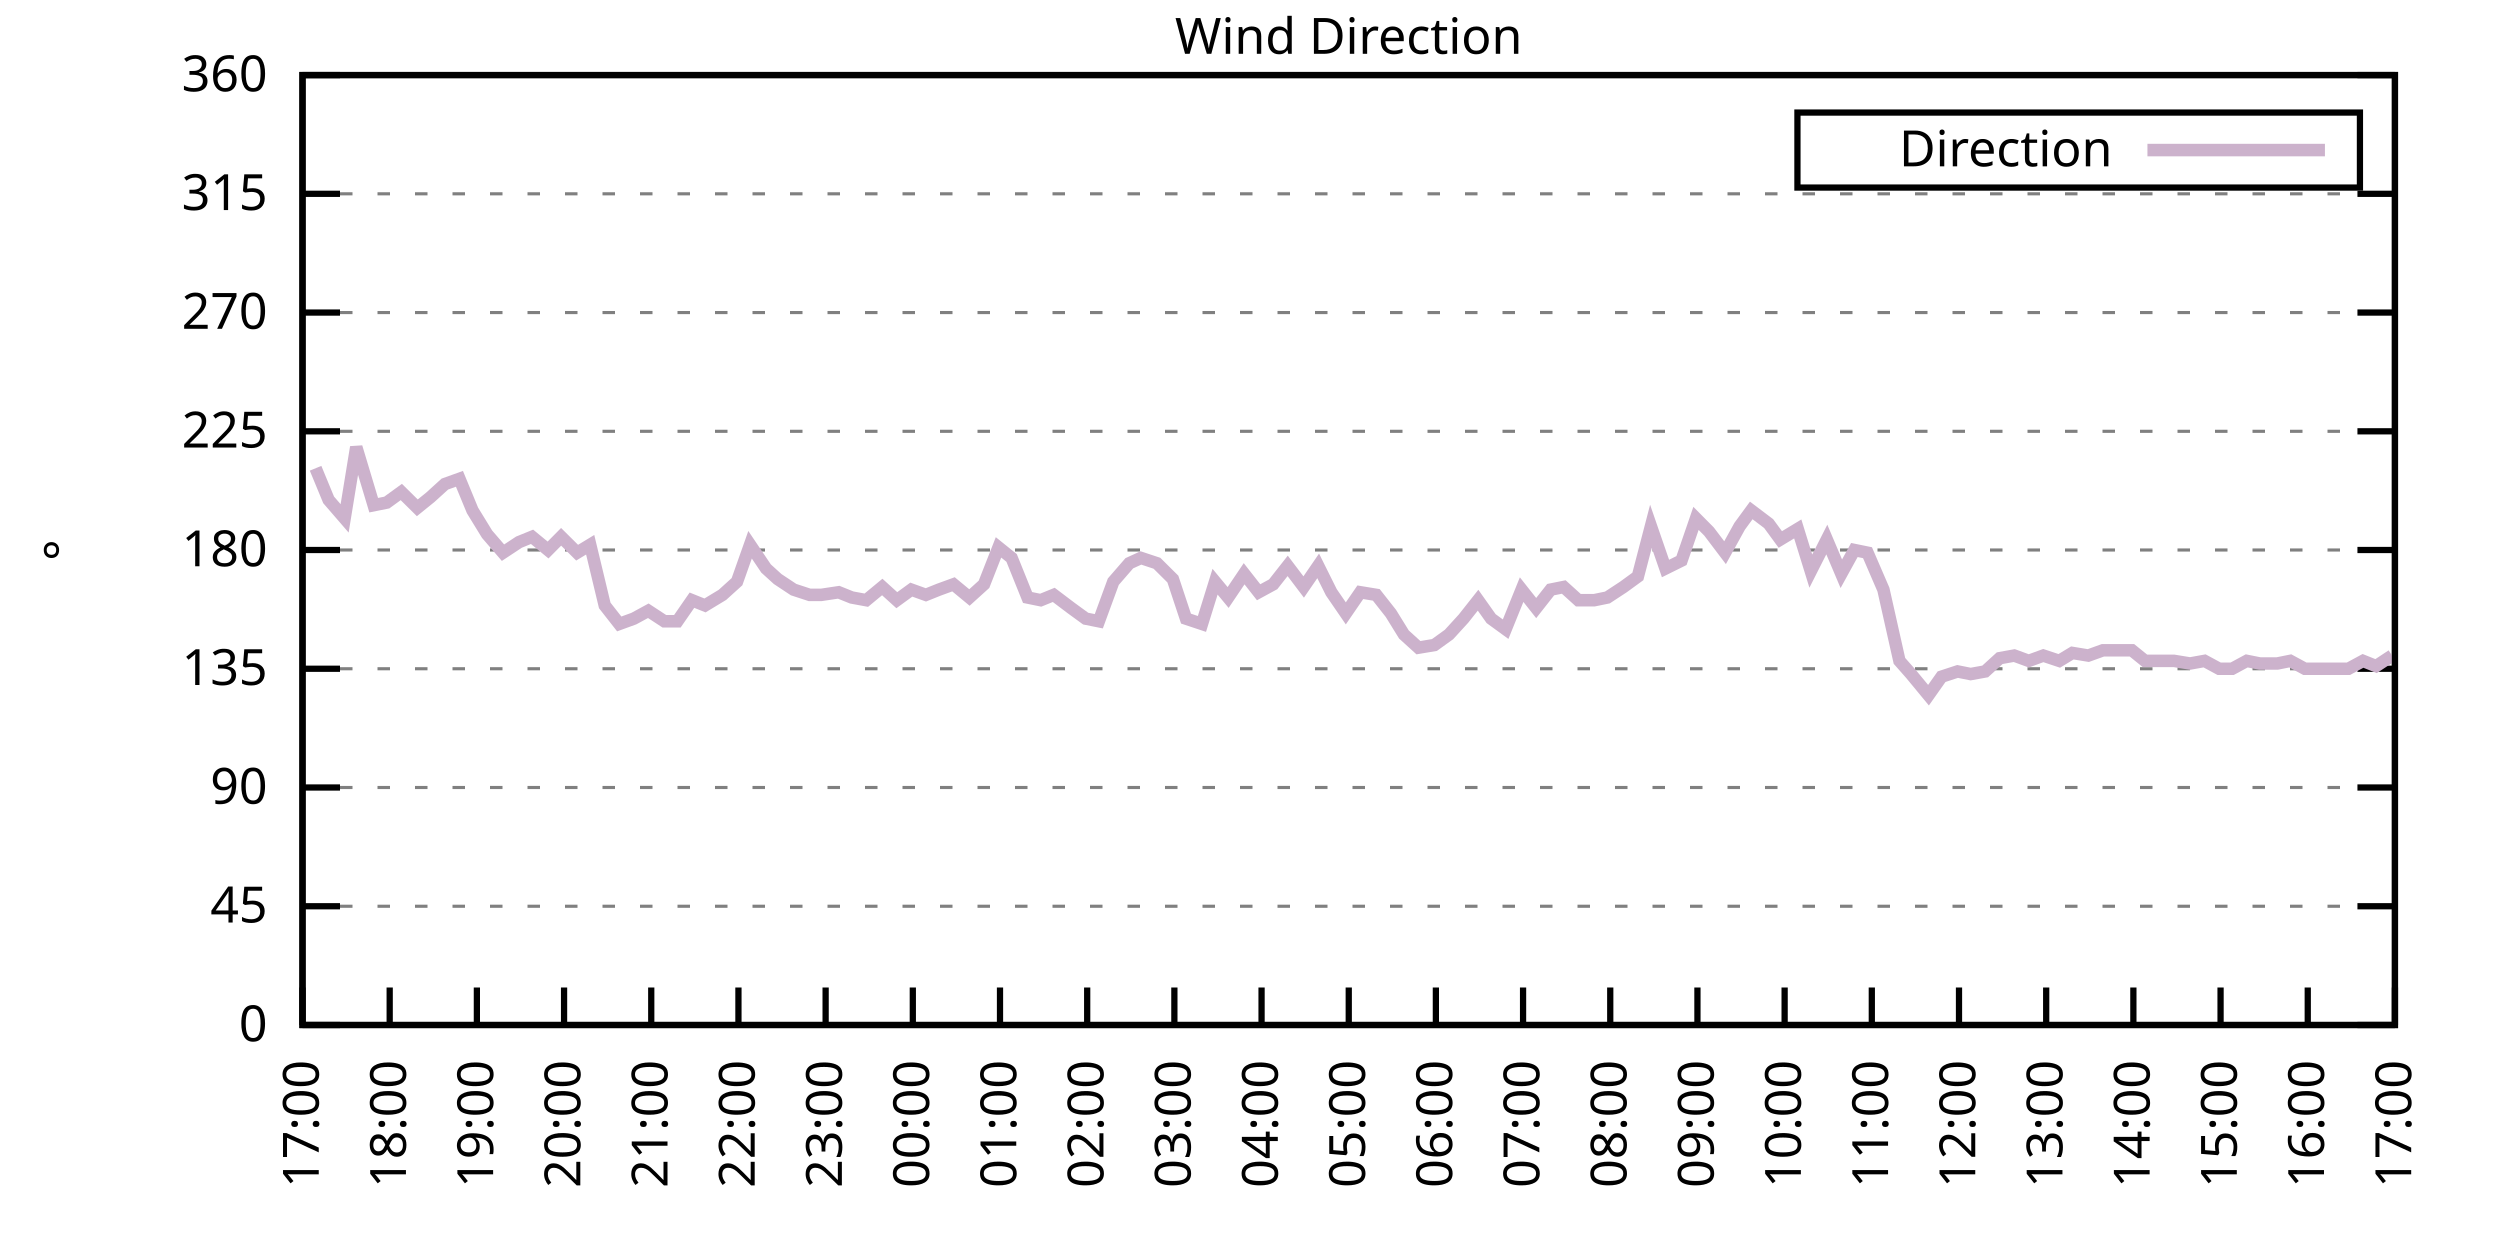
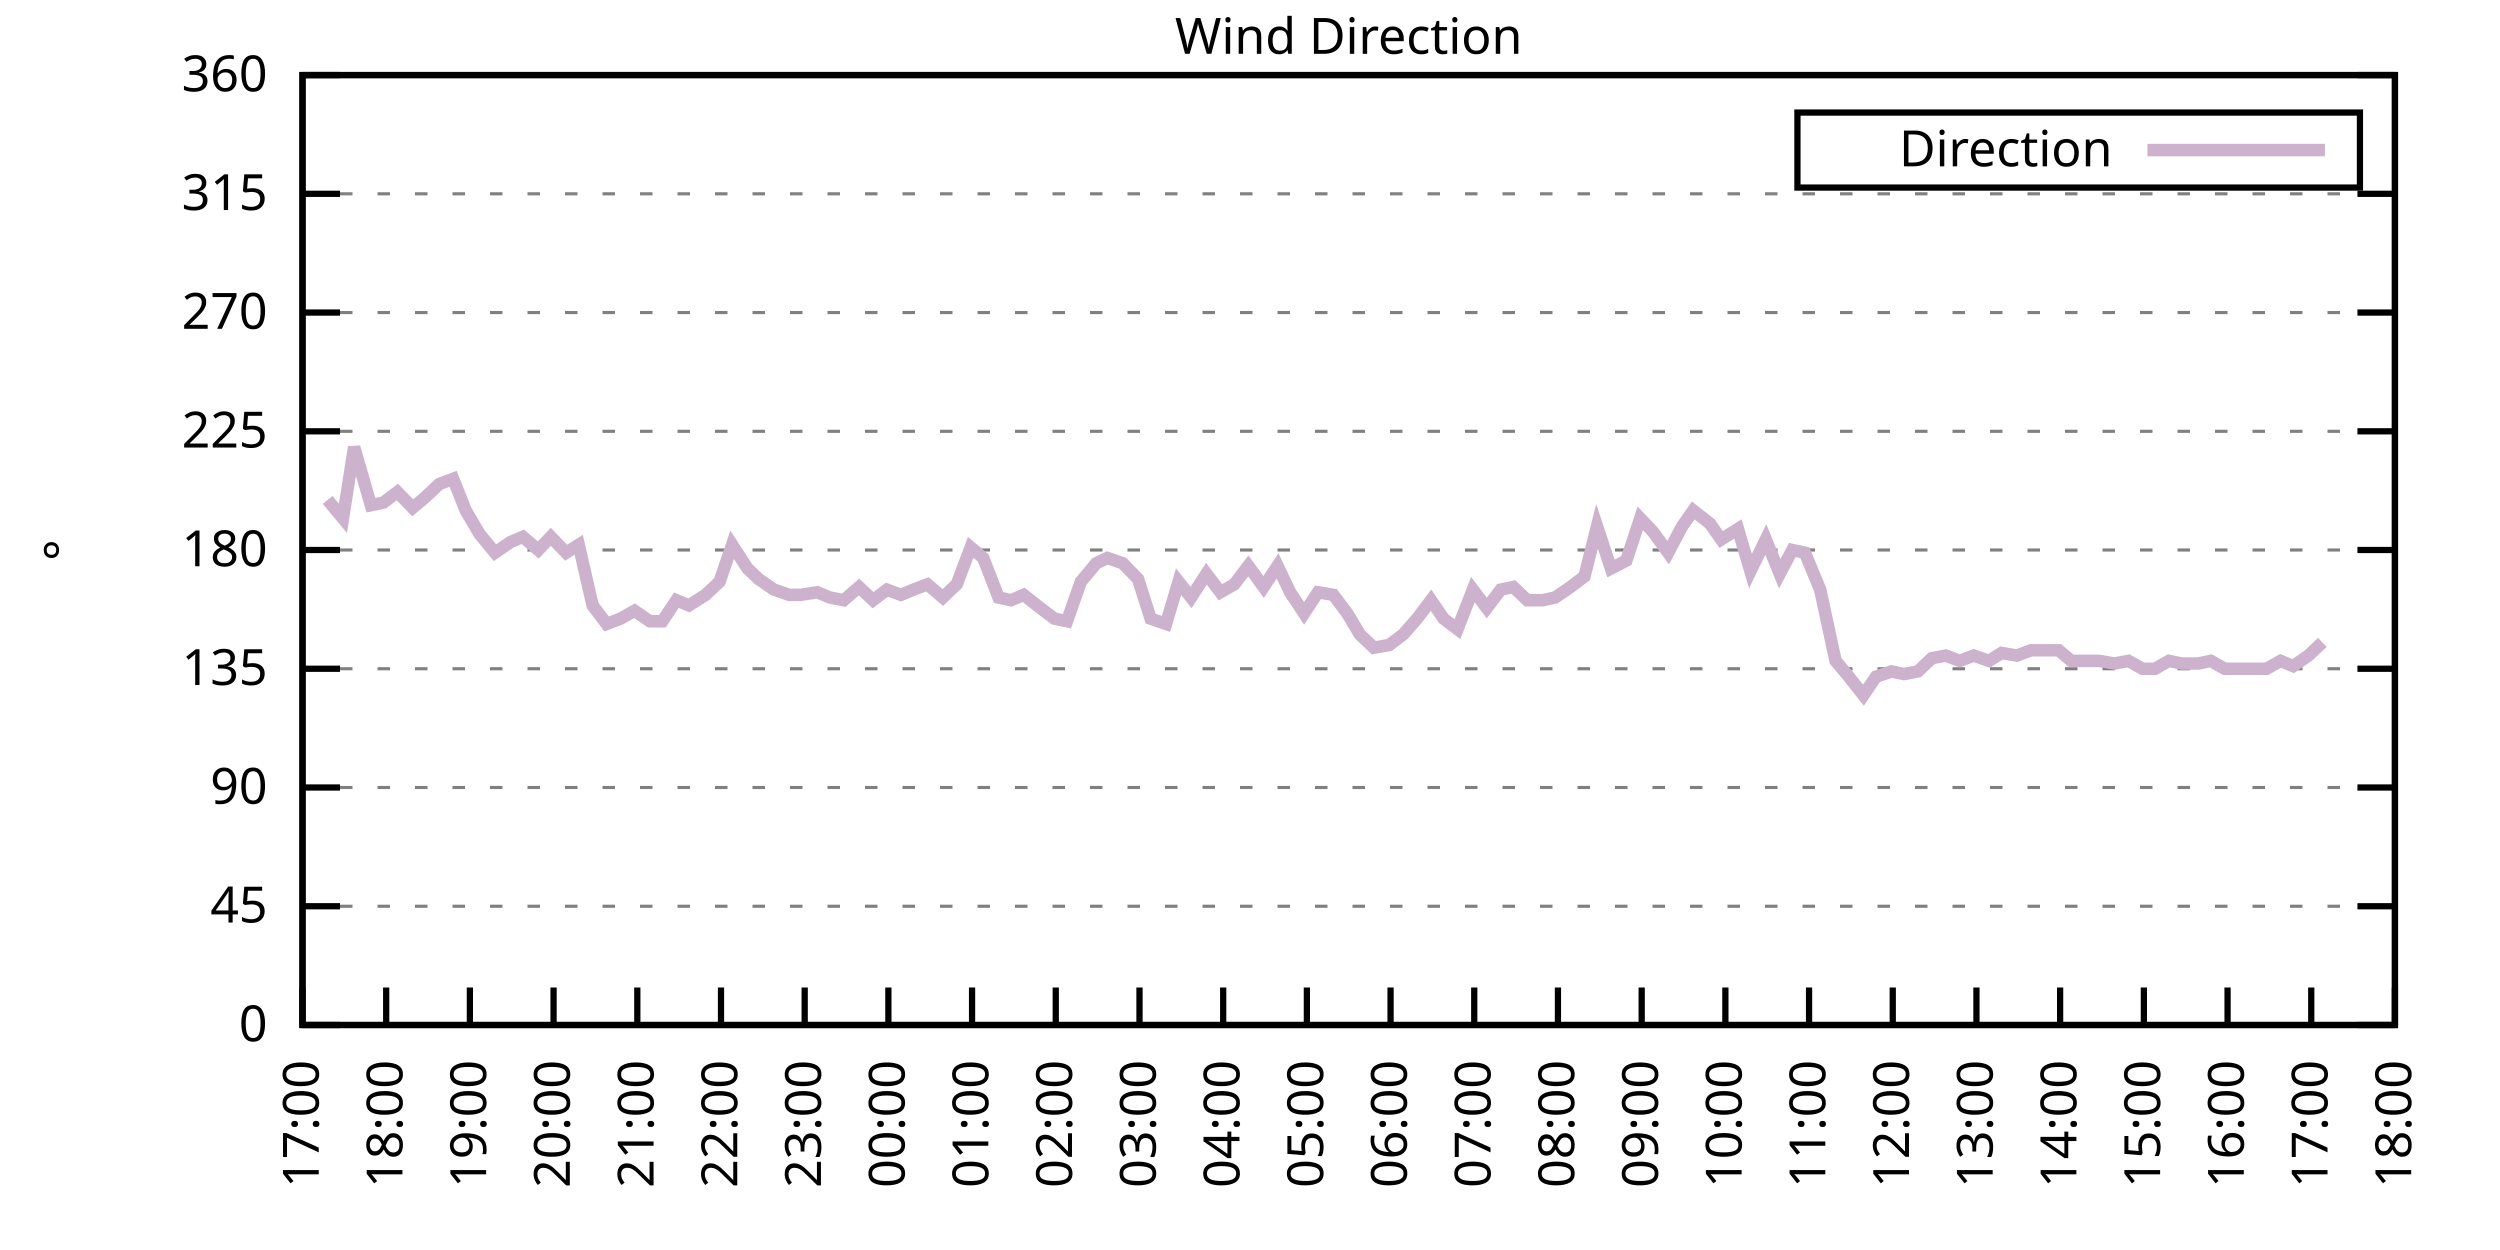
<svg xmlns="http://www.w3.org/2000/svg" xmlns:xlink="http://www.w3.org/1999/xlink" width="400" height="200" viewBox="0 0 400 200">
  <g id="gnuplot_canvas">
    <rect x="0" y="0" width="400" height="200" fill="none" />
    <defs>
      <circle id="gpDot" r="0.5" stroke-width="0.5" stroke="currentColor" />
      <path id="gpPt0" stroke-width="0.333" stroke="currentColor" d="M-1,0 h2 M0,-1 v2" />
      <path id="gpPt1" stroke-width="0.333" stroke="currentColor" d="M-1,-1 L1,1 M1,-1 L-1,1" />
      <path id="gpPt2" stroke-width="0.333" stroke="currentColor" d="M-1,0 L1,0 M0,-1 L0,1 M-1,-1 L1,1 M-1,1 L1,-1" />
      <rect id="gpPt3" stroke-width="0.333" stroke="currentColor" x="-1" y="-1" width="2" height="2" />
      <rect id="gpPt4" stroke-width="0.333" stroke="currentColor" fill="currentColor" x="-1" y="-1" width="2" height="2" />
      <circle id="gpPt5" stroke-width="0.333" stroke="currentColor" cx="0" cy="0" r="1" />
      <use xlink:href="#gpPt5" id="gpPt6" fill="currentColor" stroke="none" />
      <path id="gpPt7" stroke-width="0.333" stroke="currentColor" d="M0,-1.33 L-1.33,0.67 L1.33,0.67 z" />
      <use xlink:href="#gpPt7" id="gpPt8" fill="currentColor" stroke="none" />
      <use xlink:href="#gpPt7" id="gpPt9" stroke="currentColor" transform="rotate(180)" />
      <use xlink:href="#gpPt9" id="gpPt10" fill="currentColor" stroke="none" />
      <use xlink:href="#gpPt3" id="gpPt11" stroke="currentColor" transform="rotate(45)" />
      <use xlink:href="#gpPt11" id="gpPt12" fill="currentColor" stroke="none" />
      <path id="gpPt13" stroke-width="0.333" stroke="currentColor" d="M0,1.330 L1.265,0.411 L0.782,-1.067 L-0.782,-1.076 L-1.265,0.411 z" />
      <use xlink:href="#gpPt13" id="gpPt14" fill="currentColor" stroke="none" />
      <filter id="textbox" filterUnits="objectBoundingBox" x="0" y="0" height="1" width="1">
        <feFlood flood-color="white" flood-opacity="1" result="bgnd" />
        <feComposite in="SourceGraphic" in2="bgnd" operator="atop" />
      </filter>
      <filter id="greybox" filterUnits="objectBoundingBox" x="0" y="0" height="1" width="1">
        <feFlood flood-color="lightgrey" flood-opacity="1" result="grey" />
        <feComposite in="SourceGraphic" in2="grey" operator="atop" />
      </filter>
    </defs>
    <g fill="none" color="white" stroke="currentColor" stroke-width="1.00" stroke-linecap="butt" stroke-linejoin="miter">
</g>
    <g fill="none" color="black" stroke="currentColor" stroke-width="1.00" stroke-linecap="butt" stroke-linejoin="miter">
      <g stroke="none" shape-rendering="crispEdges">
        <polygon fill="rgb(255, 255, 255)" points="48.40,164.00 383.18,164.00 383.18,12.02 48.40,12.02 " />
      </g>
    </g>
    <g fill="none" color="black" stroke="currentColor" stroke-width="1.00" stroke-linecap="butt" stroke-linejoin="miter">
</g>
    <g fill="none" color="black" stroke="black" stroke-width="0.50" stroke-linecap="butt" stroke-linejoin="miter">
</g>
    <g fill="none" color="gray" stroke="currentColor" stroke-width="0.50" stroke-linecap="butt" stroke-linejoin="miter">
      <path stroke="gray" stroke-dasharray="2,4" class="gridline" d="M48.40,164.00 L383.19,164.00  " />
    </g>
    <g fill="none" color="gray" stroke="gray" stroke-width="1.00" stroke-linecap="butt" stroke-linejoin="miter">
</g>
    <g fill="none" color="black" stroke="currentColor" stroke-width="1.00" stroke-linecap="butt" stroke-linejoin="miter">
      <path stroke="black" d="M48.40,164.00 L54.40,164.00 M383.19,164.00 L377.19,164.00  " />
      <g transform="translate(42.80,166.60)" stroke="none" fill="black" font-family="Sans" font-size="8.00" text-anchor="end">
        <text>
          <tspan font-family="Sans"> 0</tspan>
        </text>
      </g>
    </g>
    <g fill="none" color="black" stroke="currentColor" stroke-width="1.00" stroke-linecap="butt" stroke-linejoin="miter">
</g>
    <g fill="none" color="black" stroke="black" stroke-width="0.50" stroke-linecap="butt" stroke-linejoin="miter">
</g>
    <g fill="none" color="gray" stroke="currentColor" stroke-width="0.50" stroke-linecap="butt" stroke-linejoin="miter">
      <path stroke="gray" stroke-dasharray="2,4" class="gridline" d="M48.40,145.00 L383.19,145.00  " />
    </g>
    <g fill="none" color="gray" stroke="gray" stroke-width="1.00" stroke-linecap="butt" stroke-linejoin="miter">
</g>
    <g fill="none" color="black" stroke="currentColor" stroke-width="1.00" stroke-linecap="butt" stroke-linejoin="miter">
      <path stroke="black" d="M48.40,145.00 L54.40,145.00 M383.19,145.00 L377.19,145.00  " />
      <g transform="translate(42.80,147.60)" stroke="none" fill="black" font-family="Sans" font-size="8.00" text-anchor="end">
        <text>
          <tspan font-family="Sans"> 45</tspan>
        </text>
      </g>
    </g>
    <g fill="none" color="black" stroke="currentColor" stroke-width="1.00" stroke-linecap="butt" stroke-linejoin="miter">
</g>
    <g fill="none" color="black" stroke="black" stroke-width="0.50" stroke-linecap="butt" stroke-linejoin="miter">
</g>
    <g fill="none" color="gray" stroke="currentColor" stroke-width="0.50" stroke-linecap="butt" stroke-linejoin="miter">
      <path stroke="gray" stroke-dasharray="2,4" class="gridline" d="M48.40,126.00 L383.19,126.00  " />
    </g>
    <g fill="none" color="gray" stroke="gray" stroke-width="1.00" stroke-linecap="butt" stroke-linejoin="miter">
</g>
    <g fill="none" color="black" stroke="currentColor" stroke-width="1.00" stroke-linecap="butt" stroke-linejoin="miter">
      <path stroke="black" d="M48.40,126.00 L54.40,126.00 M383.19,126.00 L377.19,126.00  " />
      <g transform="translate(42.80,128.60)" stroke="none" fill="black" font-family="Sans" font-size="8.00" text-anchor="end">
        <text>
          <tspan font-family="Sans"> 90</tspan>
        </text>
      </g>
    </g>
    <g fill="none" color="black" stroke="currentColor" stroke-width="1.00" stroke-linecap="butt" stroke-linejoin="miter">
</g>
    <g fill="none" color="black" stroke="black" stroke-width="0.50" stroke-linecap="butt" stroke-linejoin="miter">
</g>
    <g fill="none" color="gray" stroke="currentColor" stroke-width="0.50" stroke-linecap="butt" stroke-linejoin="miter">
      <path stroke="gray" stroke-dasharray="2,4" class="gridline" d="M48.40,107.00 L383.19,107.00  " />
    </g>
    <g fill="none" color="gray" stroke="gray" stroke-width="1.00" stroke-linecap="butt" stroke-linejoin="miter">
</g>
    <g fill="none" color="black" stroke="currentColor" stroke-width="1.00" stroke-linecap="butt" stroke-linejoin="miter">
      <path stroke="black" d="M48.40,107.00 L54.40,107.00 M383.19,107.00 L377.19,107.00  " />
      <g transform="translate(42.80,109.60)" stroke="none" fill="black" font-family="Sans" font-size="8.00" text-anchor="end">
        <text>
          <tspan font-family="Sans"> 135</tspan>
        </text>
      </g>
    </g>
    <g fill="none" color="black" stroke="currentColor" stroke-width="1.00" stroke-linecap="butt" stroke-linejoin="miter">
</g>
    <g fill="none" color="black" stroke="black" stroke-width="0.50" stroke-linecap="butt" stroke-linejoin="miter">
</g>
    <g fill="none" color="gray" stroke="currentColor" stroke-width="0.50" stroke-linecap="butt" stroke-linejoin="miter">
      <path stroke="gray" stroke-dasharray="2,4" class="gridline" d="M48.40,88.00 L383.19,88.00  " />
    </g>
    <g fill="none" color="gray" stroke="gray" stroke-width="1.00" stroke-linecap="butt" stroke-linejoin="miter">
</g>
    <g fill="none" color="black" stroke="currentColor" stroke-width="1.00" stroke-linecap="butt" stroke-linejoin="miter">
      <path stroke="black" d="M48.40,88.00 L54.40,88.00 M383.19,88.00 L377.19,88.00  " />
      <g transform="translate(42.80,90.60)" stroke="none" fill="black" font-family="Sans" font-size="8.00" text-anchor="end">
        <text>
          <tspan font-family="Sans"> 180</tspan>
        </text>
      </g>
    </g>
    <g fill="none" color="black" stroke="currentColor" stroke-width="1.00" stroke-linecap="butt" stroke-linejoin="miter">
</g>
    <g fill="none" color="black" stroke="black" stroke-width="0.50" stroke-linecap="butt" stroke-linejoin="miter">
</g>
    <g fill="none" color="gray" stroke="currentColor" stroke-width="0.50" stroke-linecap="butt" stroke-linejoin="miter">
      <path stroke="gray" stroke-dasharray="2,4" class="gridline" d="M48.40,69.01 L383.19,69.01  " />
    </g>
    <g fill="none" color="gray" stroke="gray" stroke-width="1.00" stroke-linecap="butt" stroke-linejoin="miter">
</g>
    <g fill="none" color="black" stroke="currentColor" stroke-width="1.00" stroke-linecap="butt" stroke-linejoin="miter">
      <path stroke="black" d="M48.40,69.01 L54.40,69.01 M383.19,69.01 L377.19,69.01  " />
      <g transform="translate(42.80,71.61)" stroke="none" fill="black" font-family="Sans" font-size="8.00" text-anchor="end">
        <text>
          <tspan font-family="Sans"> 225</tspan>
        </text>
      </g>
    </g>
    <g fill="none" color="black" stroke="currentColor" stroke-width="1.00" stroke-linecap="butt" stroke-linejoin="miter">
</g>
    <g fill="none" color="black" stroke="black" stroke-width="0.50" stroke-linecap="butt" stroke-linejoin="miter">
</g>
    <g fill="none" color="gray" stroke="currentColor" stroke-width="0.50" stroke-linecap="butt" stroke-linejoin="miter">
      <path stroke="gray" stroke-dasharray="2,4" class="gridline" d="M48.40,50.01 L383.19,50.01  " />
    </g>
    <g fill="none" color="gray" stroke="gray" stroke-width="1.00" stroke-linecap="butt" stroke-linejoin="miter">
</g>
    <g fill="none" color="black" stroke="currentColor" stroke-width="1.00" stroke-linecap="butt" stroke-linejoin="miter">
      <path stroke="black" d="M48.40,50.01 L54.40,50.01 M383.19,50.01 L377.19,50.01  " />
      <g transform="translate(42.80,52.61)" stroke="none" fill="black" font-family="Sans" font-size="8.00" text-anchor="end">
        <text>
          <tspan font-family="Sans"> 270</tspan>
        </text>
      </g>
    </g>
    <g fill="none" color="black" stroke="currentColor" stroke-width="1.00" stroke-linecap="butt" stroke-linejoin="miter">
</g>
    <g fill="none" color="black" stroke="black" stroke-width="0.50" stroke-linecap="butt" stroke-linejoin="miter">
</g>
    <g fill="none" color="gray" stroke="currentColor" stroke-width="0.50" stroke-linecap="butt" stroke-linejoin="miter">
      <path stroke="gray" stroke-dasharray="2,4" class="gridline" d="M48.40,31.01 L383.19,31.01  " />
    </g>
    <g fill="none" color="gray" stroke="gray" stroke-width="1.00" stroke-linecap="butt" stroke-linejoin="miter">
</g>
    <g fill="none" color="black" stroke="currentColor" stroke-width="1.00" stroke-linecap="butt" stroke-linejoin="miter">
      <path stroke="black" d="M48.40,31.01 L54.40,31.01 M383.19,31.01 L377.19,31.01  " />
      <g transform="translate(42.80,33.61)" stroke="none" fill="black" font-family="Sans" font-size="8.00" text-anchor="end">
        <text>
          <tspan font-family="Sans"> 315</tspan>
        </text>
      </g>
    </g>
    <g fill="none" color="black" stroke="currentColor" stroke-width="1.00" stroke-linecap="butt" stroke-linejoin="miter">
</g>
    <g fill="none" color="black" stroke="black" stroke-width="0.50" stroke-linecap="butt" stroke-linejoin="miter">
</g>
    <g fill="none" color="gray" stroke="currentColor" stroke-width="0.50" stroke-linecap="butt" stroke-linejoin="miter">
      <path stroke="gray" stroke-dasharray="2,4" class="gridline" d="M48.40,12.01 L383.19,12.01  " />
    </g>
    <g fill="none" color="gray" stroke="gray" stroke-width="1.00" stroke-linecap="butt" stroke-linejoin="miter">
</g>
    <g fill="none" color="black" stroke="currentColor" stroke-width="1.00" stroke-linecap="butt" stroke-linejoin="miter">
      <path stroke="black" d="M48.40,12.01 L54.40,12.01 M383.19,12.01 L377.19,12.01  " />
      <g transform="translate(42.80,14.61)" stroke="none" fill="black" font-family="Sans" font-size="8.00" text-anchor="end">
        <text>
          <tspan font-family="Sans"> 360</tspan>
        </text>
      </g>
    </g>
    <g fill="none" color="black" stroke="currentColor" stroke-width="1.00" stroke-linecap="butt" stroke-linejoin="miter">
      <path stroke="black" d="M48.40,164.00 L48.40,158.00  " />
      <g transform="translate(51.00,169.60) rotate(270.00)" stroke="none" fill="black" font-family="Sans" font-size="8.00" text-anchor="end">
        <text>
          <tspan font-family="Sans">17:00</tspan>
        </text>
      </g>
    </g>
    <g fill="none" color="black" stroke="currentColor" stroke-width="1.00" stroke-linecap="butt" stroke-linejoin="miter">
-       <path stroke="black" d="M62.35,164.00 L62.35,158.00  " />
-       <g transform="translate(64.95,169.60) rotate(270.00)" stroke="none" fill="black" font-family="Sans" font-size="8.00" text-anchor="end">
+       <path stroke="black" d="M61.79,164.00 L61.79,158.00  " />
+       <g transform="translate(64.39,169.60) rotate(270.00)" stroke="none" fill="black" font-family="Sans" font-size="8.00" text-anchor="end">
        <text>
          <tspan font-family="Sans">18:00</tspan>
        </text>
      </g>
    </g>
    <g fill="none" color="black" stroke="currentColor" stroke-width="1.00" stroke-linecap="butt" stroke-linejoin="miter">
-       <path stroke="black" d="M76.30,164.00 L76.30,158.00  " />
-       <g transform="translate(78.90,169.60) rotate(270.00)" stroke="none" fill="black" font-family="Sans" font-size="8.00" text-anchor="end">
+       <path stroke="black" d="M75.18,164.00 L75.18,158.00  " />
+       <g transform="translate(77.78,169.60) rotate(270.00)" stroke="none" fill="black" font-family="Sans" font-size="8.00" text-anchor="end">
        <text>
          <tspan font-family="Sans">19:00</tspan>
        </text>
      </g>
    </g>
    <g fill="none" color="black" stroke="currentColor" stroke-width="1.00" stroke-linecap="butt" stroke-linejoin="miter">
-       <path stroke="black" d="M90.25,164.00 L90.25,158.00  " />
-       <g transform="translate(92.85,169.60) rotate(270.00)" stroke="none" fill="black" font-family="Sans" font-size="8.00" text-anchor="end">
+       <path stroke="black" d="M88.57,164.00 L88.57,158.00  " />
+       <g transform="translate(91.17,169.60) rotate(270.00)" stroke="none" fill="black" font-family="Sans" font-size="8.00" text-anchor="end">
        <text>
          <tspan font-family="Sans">20:00</tspan>
        </text>
      </g>
    </g>
    <g fill="none" color="black" stroke="currentColor" stroke-width="1.00" stroke-linecap="butt" stroke-linejoin="miter">
-       <path stroke="black" d="M104.20,164.00 L104.20,158.00  " />
-       <g transform="translate(106.80,169.60) rotate(270.00)" stroke="none" fill="black" font-family="Sans" font-size="8.00" text-anchor="end">
+       <path stroke="black" d="M101.97,164.00 L101.97,158.00  " />
+       <g transform="translate(104.57,169.60) rotate(270.00)" stroke="none" fill="black" font-family="Sans" font-size="8.00" text-anchor="end">
        <text>
          <tspan font-family="Sans">21:00</tspan>
        </text>
      </g>
    </g>
    <g fill="none" color="black" stroke="currentColor" stroke-width="1.00" stroke-linecap="butt" stroke-linejoin="miter">
-       <path stroke="black" d="M118.15,164.00 L118.15,158.00  " />
-       <g transform="translate(120.75,169.60) rotate(270.00)" stroke="none" fill="black" font-family="Sans" font-size="8.00" text-anchor="end">
+       <path stroke="black" d="M115.36,164.00 L115.36,158.00  " />
+       <g transform="translate(117.96,169.60) rotate(270.00)" stroke="none" fill="black" font-family="Sans" font-size="8.00" text-anchor="end">
        <text>
          <tspan font-family="Sans">22:00</tspan>
        </text>
      </g>
    </g>
    <g fill="none" color="black" stroke="currentColor" stroke-width="1.00" stroke-linecap="butt" stroke-linejoin="miter">
-       <path stroke="black" d="M132.10,164.00 L132.10,158.00  " />
-       <g transform="translate(134.70,169.60) rotate(270.00)" stroke="none" fill="black" font-family="Sans" font-size="8.00" text-anchor="end">
+       <path stroke="black" d="M128.75,164.00 L128.75,158.00  " />
+       <g transform="translate(131.35,169.60) rotate(270.00)" stroke="none" fill="black" font-family="Sans" font-size="8.00" text-anchor="end">
        <text>
          <tspan font-family="Sans">23:00</tspan>
        </text>
      </g>
    </g>
    <g fill="none" color="black" stroke="currentColor" stroke-width="1.00" stroke-linecap="butt" stroke-linejoin="miter">
-       <path stroke="black" d="M146.05,164.00 L146.05,158.00  " />
-       <g transform="translate(148.65,169.60) rotate(270.00)" stroke="none" fill="black" font-family="Sans" font-size="8.00" text-anchor="end">
+       <path stroke="black" d="M142.14,164.00 L142.14,158.00  " />
+       <g transform="translate(144.74,169.60) rotate(270.00)" stroke="none" fill="black" font-family="Sans" font-size="8.00" text-anchor="end">
        <text>
          <tspan font-family="Sans">00:00</tspan>
        </text>
      </g>
    </g>
    <g fill="none" color="black" stroke="currentColor" stroke-width="1.00" stroke-linecap="butt" stroke-linejoin="miter">
-       <path stroke="black" d="M160.00,164.00 L160.00,158.00  " />
-       <g transform="translate(162.60,169.60) rotate(270.00)" stroke="none" fill="black" font-family="Sans" font-size="8.00" text-anchor="end">
+       <path stroke="black" d="M155.53,164.00 L155.53,158.00  " />
+       <g transform="translate(158.13,169.60) rotate(270.00)" stroke="none" fill="black" font-family="Sans" font-size="8.00" text-anchor="end">
        <text>
          <tspan font-family="Sans">01:00</tspan>
        </text>
      </g>
    </g>
    <g fill="none" color="black" stroke="currentColor" stroke-width="1.00" stroke-linecap="butt" stroke-linejoin="miter">
-       <path stroke="black" d="M173.95,164.00 L173.95,158.00  " />
-       <g transform="translate(176.55,169.60) rotate(270.00)" stroke="none" fill="black" font-family="Sans" font-size="8.00" text-anchor="end">
+       <path stroke="black" d="M168.92,164.00 L168.92,158.00  " />
+       <g transform="translate(171.52,169.60) rotate(270.00)" stroke="none" fill="black" font-family="Sans" font-size="8.00" text-anchor="end">
        <text>
          <tspan font-family="Sans">02:00</tspan>
        </text>
      </g>
    </g>
    <g fill="none" color="black" stroke="currentColor" stroke-width="1.00" stroke-linecap="butt" stroke-linejoin="miter">
-       <path stroke="black" d="M187.90,164.00 L187.90,158.00  " />
-       <g transform="translate(190.50,169.60) rotate(270.00)" stroke="none" fill="black" font-family="Sans" font-size="8.00" text-anchor="end">
+       <path stroke="black" d="M182.32,164.00 L182.32,158.00  " />
+       <g transform="translate(184.92,169.60) rotate(270.00)" stroke="none" fill="black" font-family="Sans" font-size="8.00" text-anchor="end">
        <text>
          <tspan font-family="Sans">03:00</tspan>
        </text>
      </g>
    </g>
    <g fill="none" color="black" stroke="currentColor" stroke-width="1.00" stroke-linecap="butt" stroke-linejoin="miter">
-       <path stroke="black" d="M201.85,164.00 L201.85,158.00  " />
-       <g transform="translate(204.45,169.60) rotate(270.00)" stroke="none" fill="black" font-family="Sans" font-size="8.00" text-anchor="end">
+       <path stroke="black" d="M195.71,164.00 L195.71,158.00  " />
+       <g transform="translate(198.31,169.60) rotate(270.00)" stroke="none" fill="black" font-family="Sans" font-size="8.00" text-anchor="end">
        <text>
          <tspan font-family="Sans">04:00</tspan>
        </text>
      </g>
    </g>
    <g fill="none" color="black" stroke="currentColor" stroke-width="1.00" stroke-linecap="butt" stroke-linejoin="miter">
-       <path stroke="black" d="M215.80,164.00 L215.80,158.00  " />
-       <g transform="translate(218.40,169.60) rotate(270.00)" stroke="none" fill="black" font-family="Sans" font-size="8.00" text-anchor="end">
+       <path stroke="black" d="M209.10,164.00 L209.10,158.00  " />
+       <g transform="translate(211.70,169.60) rotate(270.00)" stroke="none" fill="black" font-family="Sans" font-size="8.00" text-anchor="end">
        <text>
          <tspan font-family="Sans">05:00</tspan>
        </text>
      </g>
    </g>
    <g fill="none" color="black" stroke="currentColor" stroke-width="1.00" stroke-linecap="butt" stroke-linejoin="miter">
-       <path stroke="black" d="M229.74,164.00 L229.74,158.00  " />
-       <g transform="translate(232.34,169.60) rotate(270.00)" stroke="none" fill="black" font-family="Sans" font-size="8.00" text-anchor="end">
+       <path stroke="black" d="M222.49,164.00 L222.49,158.00  " />
+       <g transform="translate(225.09,169.60) rotate(270.00)" stroke="none" fill="black" font-family="Sans" font-size="8.00" text-anchor="end">
        <text>
          <tspan font-family="Sans">06:00</tspan>
        </text>
      </g>
    </g>
    <g fill="none" color="black" stroke="currentColor" stroke-width="1.00" stroke-linecap="butt" stroke-linejoin="miter">
-       <path stroke="black" d="M243.69,164.00 L243.69,158.00  " />
-       <g transform="translate(246.29,169.60) rotate(270.00)" stroke="none" fill="black" font-family="Sans" font-size="8.00" text-anchor="end">
+       <path stroke="black" d="M235.88,164.00 L235.88,158.00  " />
+       <g transform="translate(238.48,169.60) rotate(270.00)" stroke="none" fill="black" font-family="Sans" font-size="8.00" text-anchor="end">
        <text>
          <tspan font-family="Sans">07:00</tspan>
        </text>
      </g>
    </g>
    <g fill="none" color="black" stroke="currentColor" stroke-width="1.00" stroke-linecap="butt" stroke-linejoin="miter">
-       <path stroke="black" d="M257.64,164.00 L257.64,158.00  " />
-       <g transform="translate(260.24,169.60) rotate(270.00)" stroke="none" fill="black" font-family="Sans" font-size="8.00" text-anchor="end">
+       <path stroke="black" d="M249.27,164.00 L249.27,158.00  " />
+       <g transform="translate(251.87,169.60) rotate(270.00)" stroke="none" fill="black" font-family="Sans" font-size="8.00" text-anchor="end">
        <text>
          <tspan font-family="Sans">08:00</tspan>
        </text>
      </g>
    </g>
    <g fill="none" color="black" stroke="currentColor" stroke-width="1.00" stroke-linecap="butt" stroke-linejoin="miter">
-       <path stroke="black" d="M271.59,164.00 L271.59,158.00  " />
-       <g transform="translate(274.19,169.60) rotate(270.00)" stroke="none" fill="black" font-family="Sans" font-size="8.00" text-anchor="end">
+       <path stroke="black" d="M262.67,164.00 L262.67,158.00  " />
+       <g transform="translate(265.27,169.60) rotate(270.00)" stroke="none" fill="black" font-family="Sans" font-size="8.00" text-anchor="end">
        <text>
          <tspan font-family="Sans">09:00</tspan>
        </text>
      </g>
    </g>
    <g fill="none" color="black" stroke="currentColor" stroke-width="1.00" stroke-linecap="butt" stroke-linejoin="miter">
-       <path stroke="black" d="M285.54,164.00 L285.54,158.00  " />
-       <g transform="translate(288.14,169.60) rotate(270.00)" stroke="none" fill="black" font-family="Sans" font-size="8.00" text-anchor="end">
+       <path stroke="black" d="M276.06,164.00 L276.06,158.00  " />
+       <g transform="translate(278.66,169.60) rotate(270.00)" stroke="none" fill="black" font-family="Sans" font-size="8.00" text-anchor="end">
        <text>
          <tspan font-family="Sans">10:00</tspan>
        </text>
      </g>
    </g>
    <g fill="none" color="black" stroke="currentColor" stroke-width="1.00" stroke-linecap="butt" stroke-linejoin="miter">
-       <path stroke="black" d="M299.49,164.00 L299.49,158.00  " />
-       <g transform="translate(302.09,169.60) rotate(270.00)" stroke="none" fill="black" font-family="Sans" font-size="8.00" text-anchor="end">
+       <path stroke="black" d="M289.45,164.00 L289.45,158.00  " />
+       <g transform="translate(292.05,169.60) rotate(270.00)" stroke="none" fill="black" font-family="Sans" font-size="8.00" text-anchor="end">
        <text>
          <tspan font-family="Sans">11:00</tspan>
        </text>
      </g>
    </g>
    <g fill="none" color="black" stroke="currentColor" stroke-width="1.00" stroke-linecap="butt" stroke-linejoin="miter">
-       <path stroke="black" d="M313.44,164.00 L313.44,158.00  " />
-       <g transform="translate(316.04,169.60) rotate(270.00)" stroke="none" fill="black" font-family="Sans" font-size="8.00" text-anchor="end">
+       <path stroke="black" d="M302.84,164.00 L302.84,158.00  " />
+       <g transform="translate(305.44,169.60) rotate(270.00)" stroke="none" fill="black" font-family="Sans" font-size="8.00" text-anchor="end">
        <text>
          <tspan font-family="Sans">12:00</tspan>
        </text>
      </g>
    </g>
    <g fill="none" color="black" stroke="currentColor" stroke-width="1.00" stroke-linecap="butt" stroke-linejoin="miter">
-       <path stroke="black" d="M327.39,164.00 L327.39,158.00  " />
-       <g transform="translate(329.99,169.60) rotate(270.00)" stroke="none" fill="black" font-family="Sans" font-size="8.00" text-anchor="end">
+       <path stroke="black" d="M316.23,164.00 L316.23,158.00  " />
+       <g transform="translate(318.83,169.60) rotate(270.00)" stroke="none" fill="black" font-family="Sans" font-size="8.00" text-anchor="end">
        <text>
          <tspan font-family="Sans">13:00</tspan>
        </text>
      </g>
    </g>
    <g fill="none" color="black" stroke="currentColor" stroke-width="1.00" stroke-linecap="butt" stroke-linejoin="miter">
-       <path stroke="black" d="M341.34,164.00 L341.34,158.00  " />
-       <g transform="translate(343.94,169.60) rotate(270.00)" stroke="none" fill="black" font-family="Sans" font-size="8.00" text-anchor="end">
+       <path stroke="black" d="M329.62,164.00 L329.62,158.00  " />
+       <g transform="translate(332.22,169.60) rotate(270.00)" stroke="none" fill="black" font-family="Sans" font-size="8.00" text-anchor="end">
        <text>
          <tspan font-family="Sans">14:00</tspan>
        </text>
      </g>
    </g>
    <g fill="none" color="black" stroke="currentColor" stroke-width="1.00" stroke-linecap="butt" stroke-linejoin="miter">
-       <path stroke="black" d="M355.29,164.00 L355.29,158.00  " />
-       <g transform="translate(357.89,169.60) rotate(270.00)" stroke="none" fill="black" font-family="Sans" font-size="8.00" text-anchor="end">
+       <path stroke="black" d="M343.02,164.00 L343.02,158.00  " />
+       <g transform="translate(345.62,169.60) rotate(270.00)" stroke="none" fill="black" font-family="Sans" font-size="8.00" text-anchor="end">
        <text>
          <tspan font-family="Sans">15:00</tspan>
        </text>
      </g>
    </g>
    <g fill="none" color="black" stroke="currentColor" stroke-width="1.00" stroke-linecap="butt" stroke-linejoin="miter">
-       <path stroke="black" d="M369.24,164.00 L369.24,158.00  " />
-       <g transform="translate(371.84,169.60) rotate(270.00)" stroke="none" fill="black" font-family="Sans" font-size="8.00" text-anchor="end">
+       <path stroke="black" d="M356.41,164.00 L356.41,158.00  " />
+       <g transform="translate(359.01,169.60) rotate(270.00)" stroke="none" fill="black" font-family="Sans" font-size="8.00" text-anchor="end">
        <text>
          <tspan font-family="Sans">16:00</tspan>
+         </text>
+       </g>
+     </g>
+     <g fill="none" color="black" stroke="currentColor" stroke-width="1.00" stroke-linecap="butt" stroke-linejoin="miter">
+       <path stroke="black" d="M369.80,164.00 L369.80,158.00  " />
+       <g transform="translate(372.40,169.60) rotate(270.00)" stroke="none" fill="black" font-family="Sans" font-size="8.00" text-anchor="end">
+         <text>
+           <tspan font-family="Sans">17:00</tspan>
        </text>
      </g>
    </g>
    <g fill="none" color="black" stroke="currentColor" stroke-width="1.00" stroke-linecap="butt" stroke-linejoin="miter">
      <path stroke="black" d="M383.19,164.00 L383.19,158.00  " />
      <g transform="translate(385.79,169.60) rotate(270.00)" stroke="none" fill="black" font-family="Sans" font-size="8.00" text-anchor="end">
        <text>
-           <tspan font-family="Sans">17:00</tspan>
+           <tspan font-family="Sans">18:00</tspan>
        </text>
      </g>
    </g>
    <g fill="none" color="black" stroke="currentColor" stroke-width="1.00" stroke-linecap="butt" stroke-linejoin="miter">
</g>
    <g fill="none" color="black" stroke="currentColor" stroke-width="1.00" stroke-linecap="butt" stroke-linejoin="miter">
      <path stroke="black" d="M48.40,12.01 L48.40,164.00 L383.19,164.00 L383.19,12.01 L48.40,12.01 Z  " />
    </g>
    <g fill="none" color="black" stroke="currentColor" stroke-width="1.00" stroke-linecap="butt" stroke-linejoin="miter">
</g>
    <g fill="none" color="black" stroke="currentColor" stroke-width="1.00" stroke-linecap="butt" stroke-linejoin="miter">
      <path stroke="black" d="M287.59,30.01 L287.59,18.01 L377.59,18.01 L377.59,30.01 L287.59,30.01 Z  " />
    </g>
    <g id="Wind_direction_plot_1">
      <g fill="none" color="white" stroke="black" stroke-width="2.00" stroke-linecap="butt" stroke-linejoin="miter">
</g>
      <g fill="none" color="black" stroke="currentColor" stroke-width="2.00" stroke-linecap="butt" stroke-linejoin="miter">
        <g transform="translate(337.99,26.61)" stroke="none" fill="black" font-family="Sans" font-size="8.00" text-anchor="end">
          <text>
            <tspan font-family="Sans">Direction</tspan>
          </text>
        </g>
      </g>
      <g fill="none" color="black" stroke="currentColor" stroke-width="2.00" stroke-linecap="butt" stroke-linejoin="miter">
-         <path stroke="rgb(204, 178, 204)" d="M343.59,24.01 L371.99,24.01 M50.49,74.92 L52.58,79.98 L55.14,82.94 L57.00,71.54 L59.79,80.83 L61.88,80.41   L64.21,78.72 L66.77,81.25 L68.86,79.56 L71.18,77.45 L73.51,76.61 L75.60,81.67 L77.93,85.47 L80.48,88.43   L83.04,86.74 L85.13,85.89 L87.69,88.00 L89.78,85.89 L92.34,88.43 L94.43,87.16 L96.76,96.87 L99.08,99.83   L101.41,98.98 L103.73,97.72 L106.29,99.40 L108.38,99.40 L110.71,96.03 L112.80,96.87 L115.59,95.18 L117.92,93.07   L120.01,87.16 L122.57,90.96 L124.43,92.65 L126.98,94.34 L129.54,95.18 L131.40,95.18 L134.19,94.76 L136.28,95.60   L138.61,96.03 L141.16,93.92 L143.49,96.03 L145.81,94.34 L148.14,95.18 L150.23,94.34 L152.56,93.49 L155.11,95.60   L157.44,93.49 L159.76,87.58 L161.86,89.27 L164.41,95.60 L166.51,96.03 L168.60,95.18 L171.39,97.29 L173.71,98.98   L175.81,99.40 L178.13,93.07 L180.69,90.12 L182.55,89.27 L185.11,90.12 L187.66,92.65 L189.76,98.98 L192.31,99.83   L194.41,93.07 L196.50,95.60 L199.06,91.80 L201.38,94.76 L203.71,93.49 L206.03,90.54 L208.59,93.92 L210.91,90.54   L213.01,94.76 L215.33,98.14 L217.65,94.76 L220.21,95.18 L222.54,98.14 L224.63,101.52 L226.95,103.63 L229.51,103.20   L231.84,101.52 L234.16,98.98 L236.49,96.03 L238.58,98.98 L240.90,100.67 L243.46,94.34 L245.79,97.29 L248.11,94.34   L250.20,93.92 L252.53,96.03 L255.09,96.03 L257.18,95.60 L259.74,93.92 L262.06,92.23 L264.15,84.21 L266.48,90.96   L269.04,89.69 L271.36,82.94 L273.45,85.05 L276.01,88.43 L278.34,84.21 L280.20,81.67 L282.99,83.78 L284.85,86.32   L287.64,84.63 L289.73,91.38 L292.29,86.32 L294.61,91.80 L296.70,88.00 L298.80,88.43 L301.35,94.34 L303.91,105.74   L305.77,107.85 L308.56,111.23 L310.65,108.27 L313.21,107.43 L315.30,107.85 L317.63,107.43 L319.95,105.31 L322.28,104.89   L324.60,105.74 L326.93,104.89 L329.48,105.74 L331.58,104.47 L334.13,104.89 L336.46,104.05 L338.55,104.05 L341.11,104.05   L343.20,105.74 L345.76,105.74 L347.85,105.74 L350.41,106.16 L352.73,105.74 L355.06,107.00 L357.15,107.00 L359.48,105.74   L361.57,106.16 L364.36,106.16 L366.45,105.74 L368.78,107.00 L371.33,107.00 L373.43,107.00 L375.75,107.00 L378.08,105.74   L380.17,106.58 L382.73,104.89  " />
+         <path stroke="rgb(204, 178, 204)" d="M343.59,24.01 L371.99,24.01 M52.42,79.98 L54.87,82.94 L56.66,71.54 L59.34,80.83 L61.35,80.41 L63.58,78.72   L66.03,81.25 L68.04,79.56 L70.27,77.45 L72.50,76.61 L74.51,81.67 L76.75,85.47 L79.20,88.43 L81.66,86.74   L83.66,85.89 L86.12,88.00 L88.13,85.89 L90.58,88.43 L92.59,87.16 L94.82,96.87 L97.06,99.83 L99.29,98.98   L101.52,97.72 L103.98,99.40 L105.98,99.40 L108.22,96.03 L110.22,96.87 L112.90,95.18 L115.13,93.07 L117.14,87.16   L119.60,90.96 L121.38,92.65 L123.84,94.34 L126.29,95.18 L128.08,95.18 L130.76,94.76 L132.77,95.60 L135.00,96.03   L137.45,93.92 L139.69,96.03 L141.92,94.34 L144.15,95.18 L146.16,94.34 L148.39,93.49 L150.85,95.60 L153.08,93.49   L155.31,87.58 L157.32,89.27 L159.77,95.60 L161.78,96.03 L163.79,95.18 L166.47,97.29 L168.70,98.98 L170.71,99.40   L172.94,93.07 L175.40,90.12 L177.18,89.27 L179.64,90.12 L182.09,92.65 L184.10,98.98 L186.56,99.83 L188.57,93.07   L190.57,95.60 L193.03,91.80 L195.26,94.76 L197.49,93.49 L199.73,90.54 L202.18,93.92 L204.41,90.54 L206.42,94.76   L208.65,98.14 L210.88,94.76 L213.34,95.18 L215.57,98.14 L217.58,101.52 L219.81,103.63 L222.27,103.20 L224.50,101.52   L226.73,98.98 L228.96,96.03 L230.97,98.98 L233.20,100.67 L235.66,94.34 L237.89,97.29 L240.12,94.34 L242.13,93.92   L244.36,96.03 L246.82,96.03 L248.83,95.60 L251.28,93.92 L253.51,92.23 L255.52,84.21 L257.76,90.96 L260.21,89.69   L262.44,82.94 L264.45,85.05 L266.91,88.43 L269.14,84.21 L270.92,81.67 L273.60,83.78 L275.39,86.32 L278.07,84.63   L280.07,91.38 L282.53,86.32 L284.76,91.80 L286.77,88.00 L288.78,88.43 L291.23,94.34 L293.69,105.74 L295.48,107.85   L298.15,111.23 L300.16,108.27 L302.62,107.43 L304.63,107.85 L306.86,107.43 L309.09,105.31 L311.32,104.89 L313.55,105.74   L315.79,104.89 L318.24,105.74 L320.25,104.47 L322.70,104.89 L324.94,104.05 L326.95,104.05 L329.40,104.05 L331.41,105.74   L333.86,105.74 L335.87,105.74 L338.33,106.16 L340.56,105.74 L342.79,107.00 L344.80,107.00 L347.03,105.74 L349.04,106.16   L351.72,106.16 L353.73,105.74 L355.96,107.00 L358.42,107.00 L360.42,107.00 L362.66,107.00 L364.89,105.74 L366.90,106.58   L369.35,104.89 L371.58,102.78  " />
      </g>
    </g>
    <g fill="none" color="black" stroke="currentColor" stroke-width="2.00" stroke-linecap="butt" stroke-linejoin="miter">
</g>
    <g fill="none" color="black" stroke="black" stroke-width="1.00" stroke-linecap="butt" stroke-linejoin="miter">
</g>
    <g fill="none" color="black" stroke="currentColor" stroke-width="1.00" stroke-linecap="butt" stroke-linejoin="miter">
      <path stroke="black" d="M48.40,12.01 L48.40,164.00 L383.19,164.00 L383.19,12.01 L48.40,12.01 Z  " />
      <g transform="translate(12.80,88.01) rotate(270.00)" stroke="none" fill="black" font-family="Sans" font-size="8.00" text-anchor="middle">
        <text>
          <tspan font-family="Sans">°</tspan>
        </text>
      </g>
    </g>
    <g fill="none" color="black" stroke="currentColor" stroke-width="1.00" stroke-linecap="butt" stroke-linejoin="miter">
</g>
    <g fill="none" color="black" stroke="currentColor" stroke-width="1.00" stroke-linecap="butt" stroke-linejoin="miter">
      <g transform="translate(215.79,8.61)" stroke="none" fill="black" font-family="Sans" font-size="8.00" text-anchor="middle">
        <text>
          <tspan font-family="Sans">Wind Direction</tspan>
        </text>
      </g>
    </g>
    <g fill="none" color="black" stroke="currentColor" stroke-width="1.00" stroke-linecap="butt" stroke-linejoin="miter">
</g>
  </g>
</svg>
